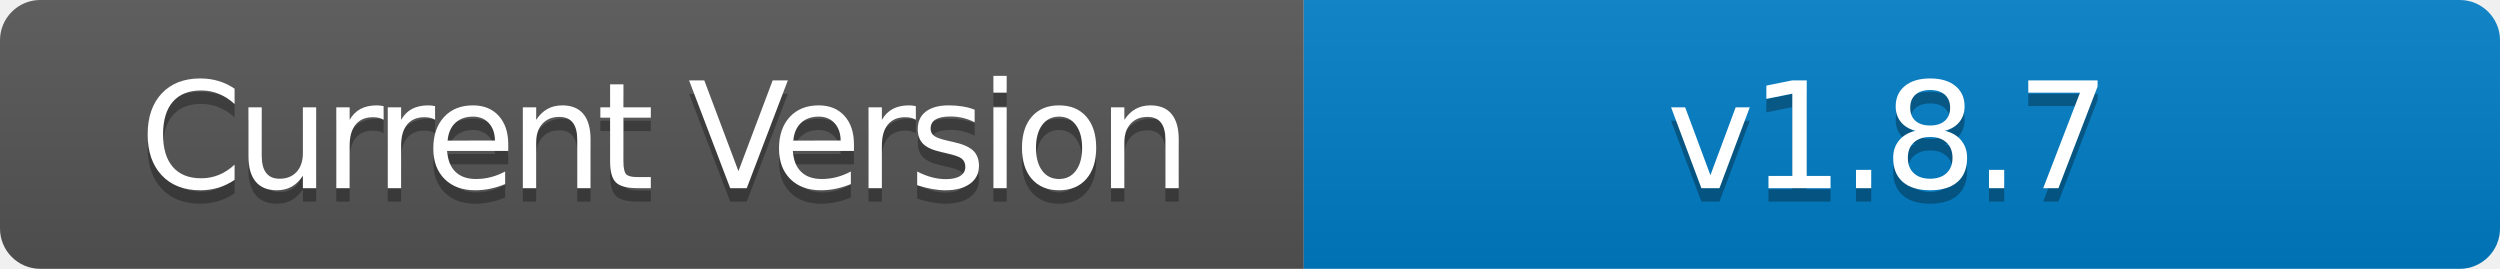
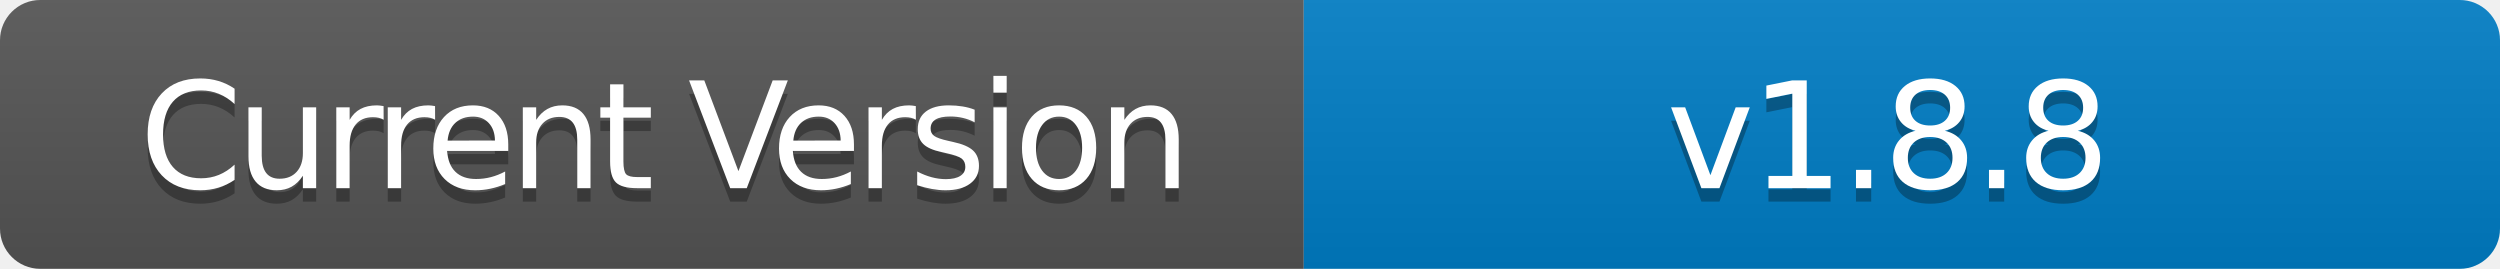
- <svg xmlns="http://www.w3.org/2000/svg" width="186" height="20" role="img" aria-label="Current Version: v1.8.7">
+ <svg xmlns="http://www.w3.org/2000/svg" width="186" height="20" role="img" aria-label="Current Version: v1.8.8">
  <linearGradient id="s" x2="0" y2="100%">
    <stop offset="0" stop-color="#bbb" stop-opacity=".1" />
    <stop offset="1" stop-opacity=".1" />
  </linearGradient>
  <clipPath id="r">
    <rect width="186" height="20" rx="3" fill="#fff" />
  </clipPath>
  <g clip-path="url(#r)">
    <rect width="97" height="20" fill="#555" />
    <rect x="97" width="89" height="20" fill="#007ec6" />
    <rect width="186" height="20" fill="url(#s)" />
  </g>
  <g fill="#fff" text-anchor="middle" font-family="Verdana,Geneva,DejaVu Sans,sans-serif" text-rendering="geometricPrecision" font-size="110">
    <text aria-hidden="true" x="495" y="150" fill="#010101" fill-opacity=".3" transform="scale(.1)" textLength="700" style="letter-spacing: -5;">Current Version</text>
    <text x="495" y="140" transform="scale(.1)" fill="#fff" textLength="700" style="letter-spacing: -5;">Current Version</text>
-     <text aria-hidden="true" x="1405" y="150" fill="#010101" fill-opacity=".3" transform="scale(.1)" textLength="600" style="letter-spacing: -3;">v1.8.7</text>
-     <text x="1405" y="140" transform="scale(.1)" fill="#fff" textLength="600" style="letter-spacing: -3;">v1.8.7</text>
+     <text aria-hidden="true" x="1405" y="150" fill="#010101" fill-opacity=".3" transform="scale(.1)" textLength="600" style="letter-spacing: -3;">v1.8.8</text>
+     <text x="1405" y="140" transform="scale(.1)" fill="#fff" textLength="600" style="letter-spacing: -3;">v1.8.8</text>
  </g>
</svg>
